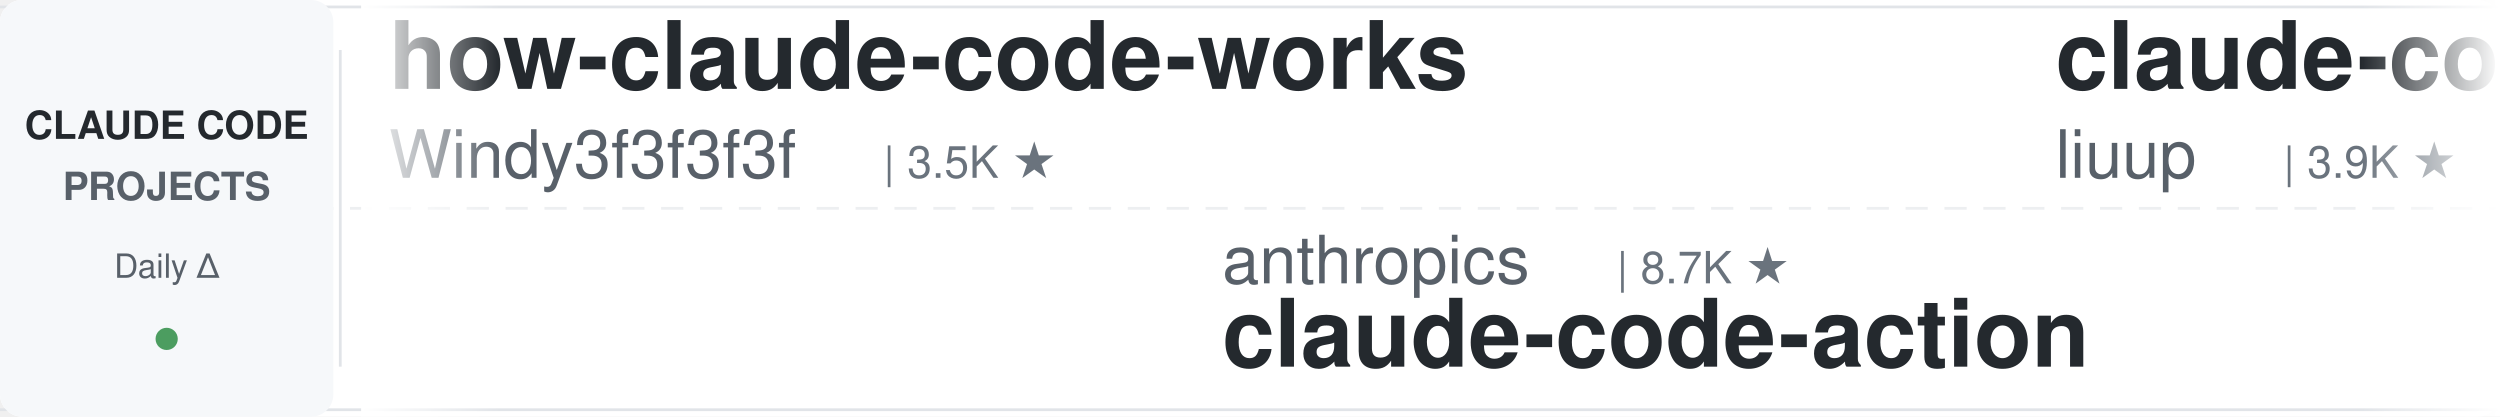
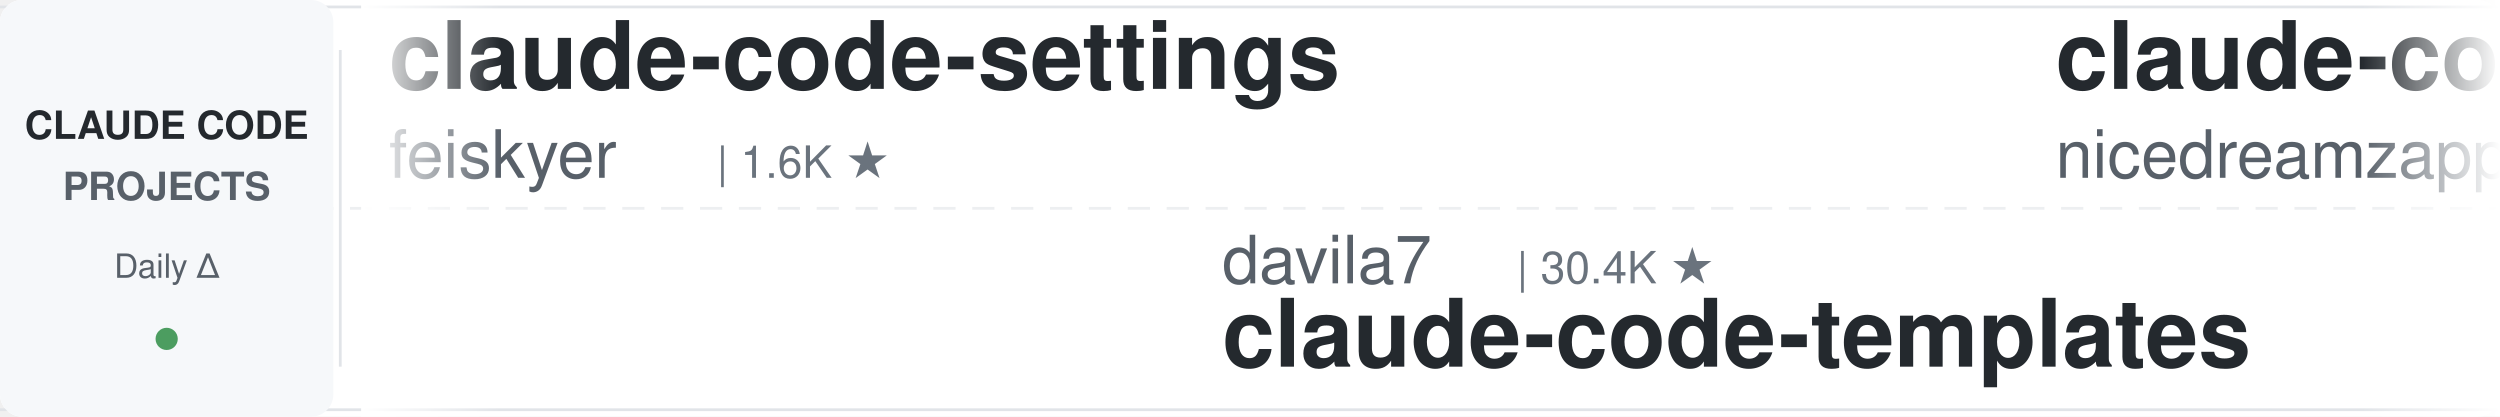
<svg xmlns="http://www.w3.org/2000/svg" width="900" height="150">
  <defs>
    <linearGradient id="leftFade" x1="0%" y1="0%" x2="100%" y2="0%">
      <stop offset="0%" style="stop-color:#ffffff;stop-opacity:1" />
      <stop offset="100%" style="stop-color:#ffffff;stop-opacity:0" />
    </linearGradient>
    <linearGradient id="rightFade" x1="0%" y1="0%" x2="100%" y2="0%">
      <stop offset="0%" style="stop-color:#ffffff;stop-opacity:0" />
      <stop offset="100%" style="stop-color:#ffffff;stop-opacity:1" />
    </linearGradient>
  </defs>
  <rect width="900" height="150" fill="#ffffff" rx="8" />
  <rect x="0" y="2" width="900" height="1" fill="#e1e4e8" />
  <rect x="0" y="147" width="900" height="1" fill="#e1e4e8" />
  <line x1="0" y1="75" x2="900" y2="75" stroke="#e1e4e8" stroke-width="1" stroke-dasharray="8 6" opacity="0.6" />
  <rect x="0" y="0" width="120" height="150" fill="#f6f8fa" rx="8" />
  <text x="60" y="50" font-family="-apple-system, BlinkMacSystemFont, 'Segoe UI', Helvetica, Arial, sans-serif" font-size="14" font-weight="600" fill="#24292e" text-anchor="middle">CLAUDE CODE</text>
  <text x="60" y="72" font-family="-apple-system, BlinkMacSystemFont, 'Segoe UI', Helvetica, Arial, sans-serif" font-size="14" font-weight="600" fill="#586069" text-anchor="middle">PROJECTS</text>
  <text x="60" y="100" font-family="-apple-system, BlinkMacSystemFont, 'Segoe UI', Helvetica, Arial, sans-serif" font-size="12" font-weight="500" fill="#586069" text-anchor="middle">Daily Δ</text>
  <circle cx="60" cy="122" r="4" fill="#22863a" opacity="0.8" />
  <rect x="122" y="18" width="1" height="114" fill="#e1e4e8" />
  <clipPath id="tickerClip">
    <rect x="130" y="0" width="770" height="150" />
  </clipPath>
  <g clip-path="url(#tickerClip)">
    <g id="tickerItems">
      <animateTransform attributeName="transform" attributeType="XML" type="translate" from="0 0" to="-3000 0" dur="54s" repeatCount="indefinite" />
      <g transform="translate(0, 0)">
-         <text x="140" y="32" font-family="-apple-system, BlinkMacSystemFont, 'Segoe UI', Helvetica, Arial, sans-serif" font-size="34" font-weight="600" fill="#24292e">how-claude-code-works</text>
-         <text x="140" y="64" font-family="-apple-system, BlinkMacSystemFont, 'Segoe UI', Helvetica, Arial, sans-serif" font-size="24" font-weight="400" fill="#586069">Windy3f3f3f3f</text>
-         <text x="318" y="64" font-family="-apple-system, BlinkMacSystemFont, 'Segoe UI', Helvetica, Arial, sans-serif" font-size="16" font-weight="500" fill="#6a737d">| 3.5K ★</text>
+         <text x="140" y="32" font-family="-apple-system, BlinkMacSystemFont, 'Segoe UI', Helvetica, Arial, sans-serif" font-size="34" font-weight="600" fill="#24292e">claude-code-settings</text>
+         <text x="140" y="64" font-family="-apple-system, BlinkMacSystemFont, 'Segoe UI', Helvetica, Arial, sans-serif" font-size="24" font-weight="400" fill="#586069">feiskyer</text>
+         <text x="258" y="64" font-family="-apple-system, BlinkMacSystemFont, 'Segoe UI', Helvetica, Arial, sans-serif" font-size="16" font-weight="500" fill="#6a737d">| 1.6K ★</text>
      </g>
      <g transform="translate(300, 0)">
-         <text x="140" y="102" font-family="-apple-system, BlinkMacSystemFont, 'Segoe UI', Helvetica, Arial, sans-serif" font-size="24" font-weight="400" fill="#586069">anthropics</text>
-         <text x="282" y="102" font-family="-apple-system, BlinkMacSystemFont, 'Segoe UI', Helvetica, Arial, sans-serif" font-size="16" font-weight="500" fill="#6a737d">| 8.7K ★</text>
-         <text x="140" y="132" font-family="-apple-system, BlinkMacSystemFont, 'Segoe UI', Helvetica, Arial, sans-serif" font-size="34" font-weight="600" fill="#24292e">claude-code-action</text>
+         <text x="140" y="102" font-family="-apple-system, BlinkMacSystemFont, 'Segoe UI', Helvetica, Arial, sans-serif" font-size="24" font-weight="400" fill="#586069">davila7</text>
+         <text x="246" y="102" font-family="-apple-system, BlinkMacSystemFont, 'Segoe UI', Helvetica, Arial, sans-serif" font-size="16" font-weight="500" fill="#6a737d">| 30.4K ★</text>
+         <text x="140" y="132" font-family="-apple-system, BlinkMacSystemFont, 'Segoe UI', Helvetica, Arial, sans-serif" font-size="34" font-weight="600" fill="#24292e">claude-code-templates</text>
      </g>
      <g transform="translate(600, 0)">
-         <text x="140" y="32" font-family="-apple-system, BlinkMacSystemFont, 'Segoe UI', Helvetica, Arial, sans-serif" font-size="34" font-weight="600" fill="#24292e">claude-code-analysis</text>
-         <text x="140" y="64" font-family="-apple-system, BlinkMacSystemFont, 'Segoe UI', Helvetica, Arial, sans-serif" font-size="24" font-weight="400" fill="#586069">liuup</text>
-         <text x="222" y="64" font-family="-apple-system, BlinkMacSystemFont, 'Segoe UI', Helvetica, Arial, sans-serif" font-size="16" font-weight="500" fill="#6a737d">| 3.9K ★</text>
+         <text x="140" y="32" font-family="-apple-system, BlinkMacSystemFont, 'Segoe UI', Helvetica, Arial, sans-serif" font-size="34" font-weight="600" fill="#24292e">claude-code-local</text>
+         <text x="140" y="64" font-family="-apple-system, BlinkMacSystemFont, 'Segoe UI', Helvetica, Arial, sans-serif" font-size="24" font-weight="400" fill="#586069">nicedreamzapp</text>
+         <text x="318" y="64" font-family="-apple-system, BlinkMacSystemFont, 'Segoe UI', Helvetica, Arial, sans-serif" font-size="16" font-weight="500" fill="#6a737d">| 3.2K ★</text>
      </g>
      <g transform="translate(900, 0)">
-         <text x="140" y="102" font-family="-apple-system, BlinkMacSystemFont, 'Segoe UI', Helvetica, Arial, sans-serif" font-size="24" font-weight="400" fill="#586069">disler</text>
-         <text x="234" y="102" font-family="-apple-system, BlinkMacSystemFont, 'Segoe UI', Helvetica, Arial, sans-serif" font-size="16" font-weight="500" fill="#6a737d">| 3.9K ★</text>
-         <text x="140" y="132" font-family="-apple-system, BlinkMacSystemFont, 'Segoe UI', Helvetica, Arial, sans-serif" font-size="34" font-weight="600" fill="#24292e">claude-code-hooks-master...</text>
+         <text x="140" y="102" font-family="-apple-system, BlinkMacSystemFont, 'Segoe UI', Helvetica, Arial, sans-serif" font-size="24" font-weight="400" fill="#586069">Alishahryar1</text>
+         <text x="306" y="102" font-family="-apple-system, BlinkMacSystemFont, 'Segoe UI', Helvetica, Arial, sans-serif" font-size="16" font-weight="500" fill="#6a737d">| 51.3K ★</text>
+         <text x="140" y="132" font-family="-apple-system, BlinkMacSystemFont, 'Segoe UI', Helvetica, Arial, sans-serif" font-size="34" font-weight="600" fill="#24292e">free-claude-code</text>
      </g>
      <g transform="translate(1200, 0)">
-         <text x="140" y="32" font-family="-apple-system, BlinkMacSystemFont, 'Segoe UI', Helvetica, Arial, sans-serif" font-size="34" font-weight="600" fill="#24292e">Claude-Code-Game-Studios</text>
-         <text x="140" y="64" font-family="-apple-system, BlinkMacSystemFont, 'Segoe UI', Helvetica, Arial, sans-serif" font-size="24" font-weight="400" fill="#586069">Donchitos</text>
-         <text x="270" y="64" font-family="-apple-system, BlinkMacSystemFont, 'Segoe UI', Helvetica, Arial, sans-serif" font-size="16" font-weight="500" fill="#6a737d">| 24.6K ★</text>
+         <text x="140" y="32" font-family="-apple-system, BlinkMacSystemFont, 'Segoe UI', Helvetica, Arial, sans-serif" font-size="34" font-weight="600" fill="#24292e">claude-code-tudou</text>
+         <text x="140" y="64" font-family="-apple-system, BlinkMacSystemFont, 'Segoe UI', Helvetica, Arial, sans-serif" font-size="24" font-weight="400" fill="#586069">AICoderTudou</text>
+         <text x="306" y="64" font-family="-apple-system, BlinkMacSystemFont, 'Segoe UI', Helvetica, Arial, sans-serif" font-size="16" font-weight="500" fill="#6a737d">| 495 ★</text>
      </g>
      <g transform="translate(1500, 0)">
-         <text x="140" y="102" font-family="-apple-system, BlinkMacSystemFont, 'Segoe UI', Helvetica, Arial, sans-serif" font-size="24" font-weight="400" fill="#586069">diet103</text>
-         <text x="246" y="102" font-family="-apple-system, BlinkMacSystemFont, 'Segoe UI', Helvetica, Arial, sans-serif" font-size="16" font-weight="500" fill="#6a737d">| 10.0K ★</text>
-         <text x="140" y="132" font-family="-apple-system, BlinkMacSystemFont, 'Segoe UI', Helvetica, Arial, sans-serif" font-size="34" font-weight="600" fill="#24292e">claude-code-infrastructu...</text>
+         <text x="140" y="102" font-family="-apple-system, BlinkMacSystemFont, 'Segoe UI', Helvetica, Arial, sans-serif" font-size="24" font-weight="400" fill="#586069">repowise-dev</text>
+         <text x="306" y="102" font-family="-apple-system, BlinkMacSystemFont, 'Segoe UI', Helvetica, Arial, sans-serif" font-size="16" font-weight="500" fill="#6a737d">| 1.2K ★</text>
+         <text x="140" y="132" font-family="-apple-system, BlinkMacSystemFont, 'Segoe UI', Helvetica, Arial, sans-serif" font-size="34" font-weight="600" fill="#24292e">claude-code-prompts</text>
      </g>
      <g transform="translate(1800, 0)">
-         <text x="140" y="32" font-family="-apple-system, BlinkMacSystemFont, 'Segoe UI', Helvetica, Arial, sans-serif" font-size="34" font-weight="600" fill="#24292e">claude-code-hub</text>
-         <text x="140" y="64" font-family="-apple-system, BlinkMacSystemFont, 'Segoe UI', Helvetica, Arial, sans-serif" font-size="24" font-weight="400" fill="#586069">ding113</text>
-         <text x="246" y="64" font-family="-apple-system, BlinkMacSystemFont, 'Segoe UI', Helvetica, Arial, sans-serif" font-size="16" font-weight="500" fill="#6a737d">| 3.3K ★</text>
+         <text x="140" y="32" font-family="-apple-system, BlinkMacSystemFont, 'Segoe UI', Helvetica, Arial, sans-serif" font-size="34" font-weight="600" fill="#24292e">sc-claude-code-files</text>
+         <text x="140" y="64" font-family="-apple-system, BlinkMacSystemFont, 'Segoe UI', Helvetica, Arial, sans-serif" font-size="24" font-weight="400" fill="#586069">https-deeplearning-ai</text>
+         <text x="414" y="64" font-family="-apple-system, BlinkMacSystemFont, 'Segoe UI', Helvetica, Arial, sans-serif" font-size="16" font-weight="500" fill="#6a737d">| 547 ★</text>
      </g>
      <g transform="translate(2100, 0)">
-         <text x="140" y="102" font-family="-apple-system, BlinkMacSystemFont, 'Segoe UI', Helvetica, Arial, sans-serif" font-size="24" font-weight="400" fill="#586069">AprilNEA</text>
-         <text x="258" y="102" font-family="-apple-system, BlinkMacSystemFont, 'Segoe UI', Helvetica, Arial, sans-serif" font-size="16" font-weight="500" fill="#6a737d">| 391 ★</text>
-         <text x="140" y="132" font-family="-apple-system, BlinkMacSystemFont, 'Segoe UI', Helvetica, Arial, sans-serif" font-size="34" font-weight="600" fill="#24292e">claude-code-source</text>
+         <text x="140" y="102" font-family="-apple-system, BlinkMacSystemFont, 'Segoe UI', Helvetica, Arial, sans-serif" font-size="24" font-weight="400" fill="#586069">anthropics</text>
+         <text x="282" y="102" font-family="-apple-system, BlinkMacSystemFont, 'Segoe UI', Helvetica, Arial, sans-serif" font-size="16" font-weight="500" fill="#6a737d">| 172.4K ★</text>
+         <text x="140" y="132" font-family="-apple-system, BlinkMacSystemFont, 'Segoe UI', Helvetica, Arial, sans-serif" font-size="34" font-weight="600" fill="#24292e">skills</text>
      </g>
      <g transform="translate(2400, 0)">
        <text x="140" y="32" font-family="-apple-system, BlinkMacSystemFont, 'Segoe UI', Helvetica, Arial, sans-serif" font-size="34" font-weight="600" fill="#24292e">oh-my-claudecode</text>
        <text x="140" y="64" font-family="-apple-system, BlinkMacSystemFont, 'Segoe UI', Helvetica, Arial, sans-serif" font-size="24" font-weight="400" fill="#586069">Yeachan-Heo</text>
        <text x="294" y="64" font-family="-apple-system, BlinkMacSystemFont, 'Segoe UI', Helvetica, Arial, sans-serif" font-size="16" font-weight="500" fill="#6a737d">| 38.9K ★</text>
      </g>
      <g transform="translate(2700, 0)">
-         <text x="140" y="102" font-family="-apple-system, BlinkMacSystemFont, 'Segoe UI', Helvetica, Arial, sans-serif" font-size="24" font-weight="400" fill="#586069">oboard</text>
-         <text x="234" y="102" font-family="-apple-system, BlinkMacSystemFont, 'Segoe UI', Helvetica, Arial, sans-serif" font-size="16" font-weight="500" fill="#6a737d">| 3.3K ★</text>
-         <text x="140" y="132" font-family="-apple-system, BlinkMacSystemFont, 'Segoe UI', Helvetica, Arial, sans-serif" font-size="34" font-weight="600" fill="#24292e">claude-code-rev</text>
+         <text x="140" y="102" font-family="-apple-system, BlinkMacSystemFont, 'Segoe UI', Helvetica, Arial, sans-serif" font-size="24" font-weight="400" fill="#586069">edmund-io</text>
+         <text x="270" y="102" font-family="-apple-system, BlinkMacSystemFont, 'Segoe UI', Helvetica, Arial, sans-serif" font-size="16" font-weight="500" fill="#6a737d">| 1.5K ★</text>
+         <text x="140" y="132" font-family="-apple-system, BlinkMacSystemFont, 'Segoe UI', Helvetica, Arial, sans-serif" font-size="34" font-weight="600" fill="#24292e">edmunds-claude-code</text>
      </g>
      <g transform="translate(3000, 0)">
-         <text x="140" y="32" font-family="-apple-system, BlinkMacSystemFont, 'Segoe UI', Helvetica, Arial, sans-serif" font-size="34" font-weight="600" fill="#24292e">how-claude-code-works</text>
-         <text x="140" y="64" font-family="-apple-system, BlinkMacSystemFont, 'Segoe UI', Helvetica, Arial, sans-serif" font-size="24" font-weight="400" fill="#586069">Windy3f3f3f3f</text>
-         <text x="318" y="64" font-family="-apple-system, BlinkMacSystemFont, 'Segoe UI', Helvetica, Arial, sans-serif" font-size="16" font-weight="500" fill="#6a737d">| 3.5K ★</text>
+         <text x="140" y="32" font-family="-apple-system, BlinkMacSystemFont, 'Segoe UI', Helvetica, Arial, sans-serif" font-size="34" font-weight="600" fill="#24292e">claude-code-settings</text>
+         <text x="140" y="64" font-family="-apple-system, BlinkMacSystemFont, 'Segoe UI', Helvetica, Arial, sans-serif" font-size="24" font-weight="400" fill="#586069">feiskyer</text>
+         <text x="258" y="64" font-family="-apple-system, BlinkMacSystemFont, 'Segoe UI', Helvetica, Arial, sans-serif" font-size="16" font-weight="500" fill="#6a737d">| 1.6K ★</text>
      </g>
      <g transform="translate(3300, 0)">
-         <text x="140" y="102" font-family="-apple-system, BlinkMacSystemFont, 'Segoe UI', Helvetica, Arial, sans-serif" font-size="24" font-weight="400" fill="#586069">anthropics</text>
-         <text x="282" y="102" font-family="-apple-system, BlinkMacSystemFont, 'Segoe UI', Helvetica, Arial, sans-serif" font-size="16" font-weight="500" fill="#6a737d">| 8.7K ★</text>
-         <text x="140" y="132" font-family="-apple-system, BlinkMacSystemFont, 'Segoe UI', Helvetica, Arial, sans-serif" font-size="34" font-weight="600" fill="#24292e">claude-code-action</text>
+         <text x="140" y="102" font-family="-apple-system, BlinkMacSystemFont, 'Segoe UI', Helvetica, Arial, sans-serif" font-size="24" font-weight="400" fill="#586069">davila7</text>
+         <text x="246" y="102" font-family="-apple-system, BlinkMacSystemFont, 'Segoe UI', Helvetica, Arial, sans-serif" font-size="16" font-weight="500" fill="#6a737d">| 30.4K ★</text>
+         <text x="140" y="132" font-family="-apple-system, BlinkMacSystemFont, 'Segoe UI', Helvetica, Arial, sans-serif" font-size="34" font-weight="600" fill="#24292e">claude-code-templates</text>
      </g>
      <g transform="translate(3600, 0)">
-         <text x="140" y="32" font-family="-apple-system, BlinkMacSystemFont, 'Segoe UI', Helvetica, Arial, sans-serif" font-size="34" font-weight="600" fill="#24292e">claude-code-analysis</text>
-         <text x="140" y="64" font-family="-apple-system, BlinkMacSystemFont, 'Segoe UI', Helvetica, Arial, sans-serif" font-size="24" font-weight="400" fill="#586069">liuup</text>
-         <text x="222" y="64" font-family="-apple-system, BlinkMacSystemFont, 'Segoe UI', Helvetica, Arial, sans-serif" font-size="16" font-weight="500" fill="#6a737d">| 3.9K ★</text>
+         <text x="140" y="32" font-family="-apple-system, BlinkMacSystemFont, 'Segoe UI', Helvetica, Arial, sans-serif" font-size="34" font-weight="600" fill="#24292e">claude-code-local</text>
+         <text x="140" y="64" font-family="-apple-system, BlinkMacSystemFont, 'Segoe UI', Helvetica, Arial, sans-serif" font-size="24" font-weight="400" fill="#586069">nicedreamzapp</text>
+         <text x="318" y="64" font-family="-apple-system, BlinkMacSystemFont, 'Segoe UI', Helvetica, Arial, sans-serif" font-size="16" font-weight="500" fill="#6a737d">| 3.2K ★</text>
      </g>
      <g transform="translate(3900, 0)">
-         <text x="140" y="102" font-family="-apple-system, BlinkMacSystemFont, 'Segoe UI', Helvetica, Arial, sans-serif" font-size="24" font-weight="400" fill="#586069">disler</text>
-         <text x="234" y="102" font-family="-apple-system, BlinkMacSystemFont, 'Segoe UI', Helvetica, Arial, sans-serif" font-size="16" font-weight="500" fill="#6a737d">| 3.9K ★</text>
-         <text x="140" y="132" font-family="-apple-system, BlinkMacSystemFont, 'Segoe UI', Helvetica, Arial, sans-serif" font-size="34" font-weight="600" fill="#24292e">claude-code-hooks-master...</text>
+         <text x="140" y="102" font-family="-apple-system, BlinkMacSystemFont, 'Segoe UI', Helvetica, Arial, sans-serif" font-size="24" font-weight="400" fill="#586069">Alishahryar1</text>
+         <text x="306" y="102" font-family="-apple-system, BlinkMacSystemFont, 'Segoe UI', Helvetica, Arial, sans-serif" font-size="16" font-weight="500" fill="#6a737d">| 51.3K ★</text>
+         <text x="140" y="132" font-family="-apple-system, BlinkMacSystemFont, 'Segoe UI', Helvetica, Arial, sans-serif" font-size="34" font-weight="600" fill="#24292e">free-claude-code</text>
      </g>
    </g>
  </g>
  <rect x="130" y="0" width="50" height="150" fill="url(#leftFade)" />
  <rect x="850" y="0" width="50" height="150" fill="url(#rightFade)" />
</svg>
